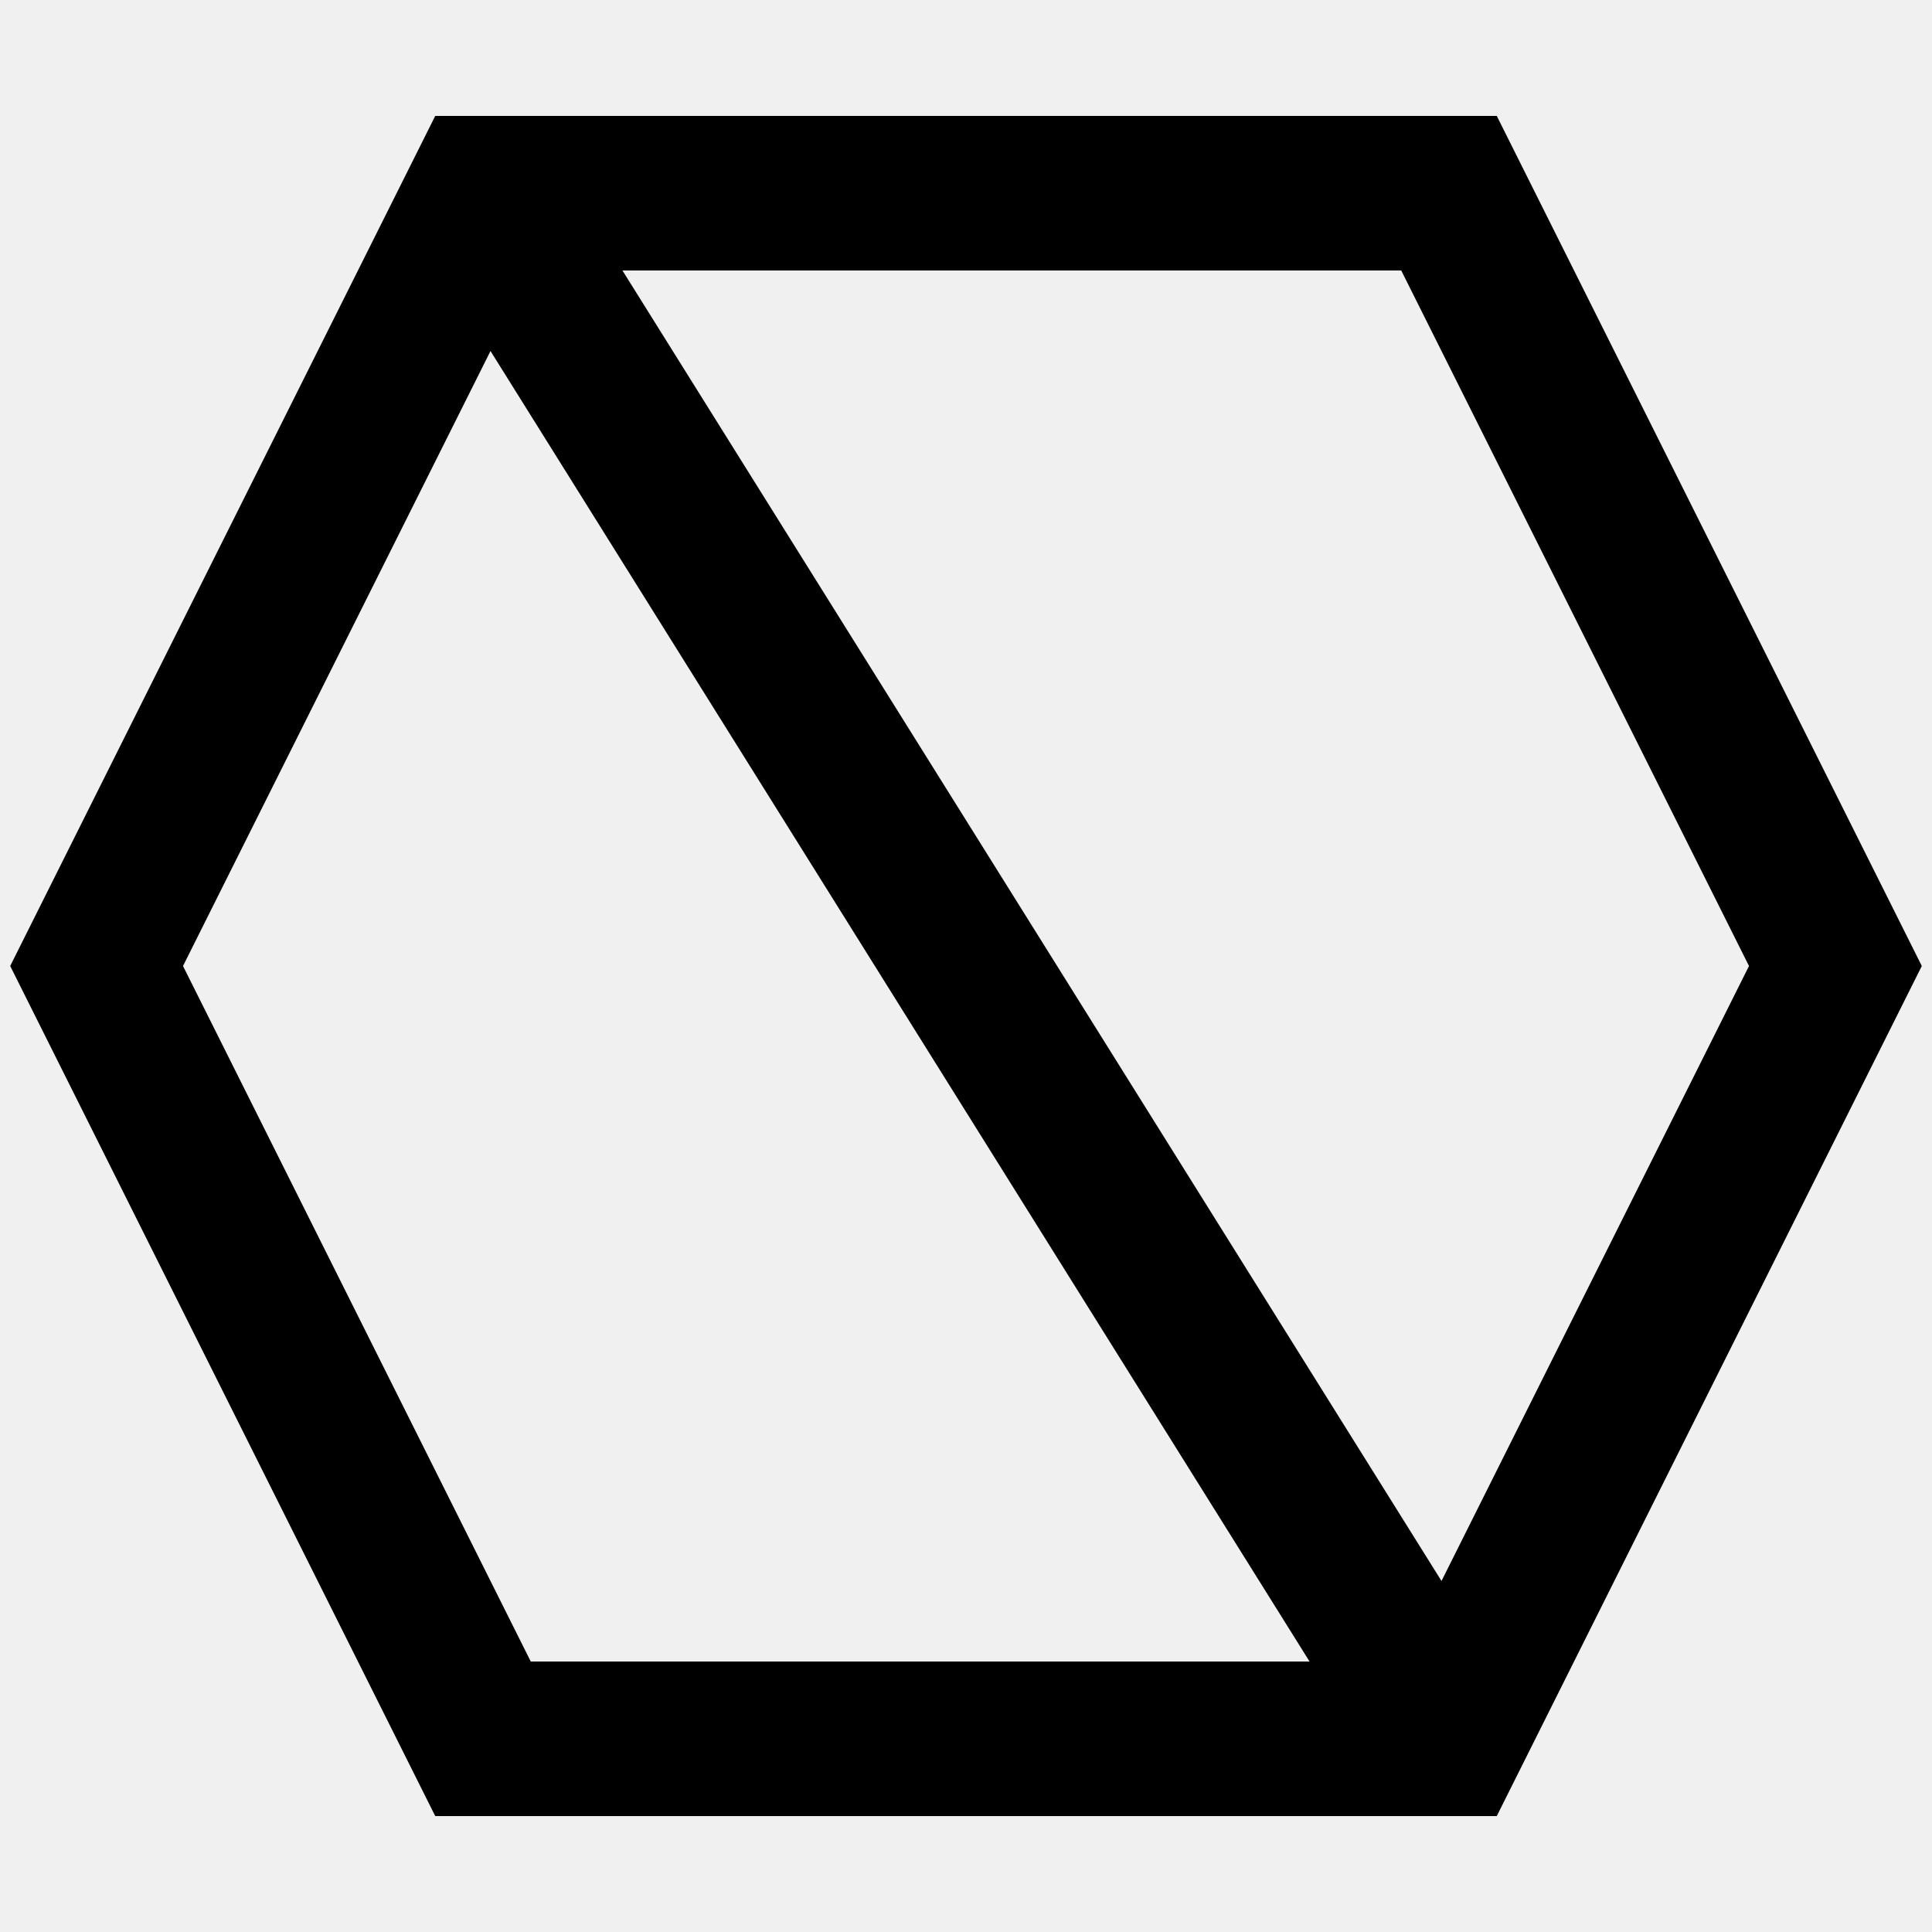
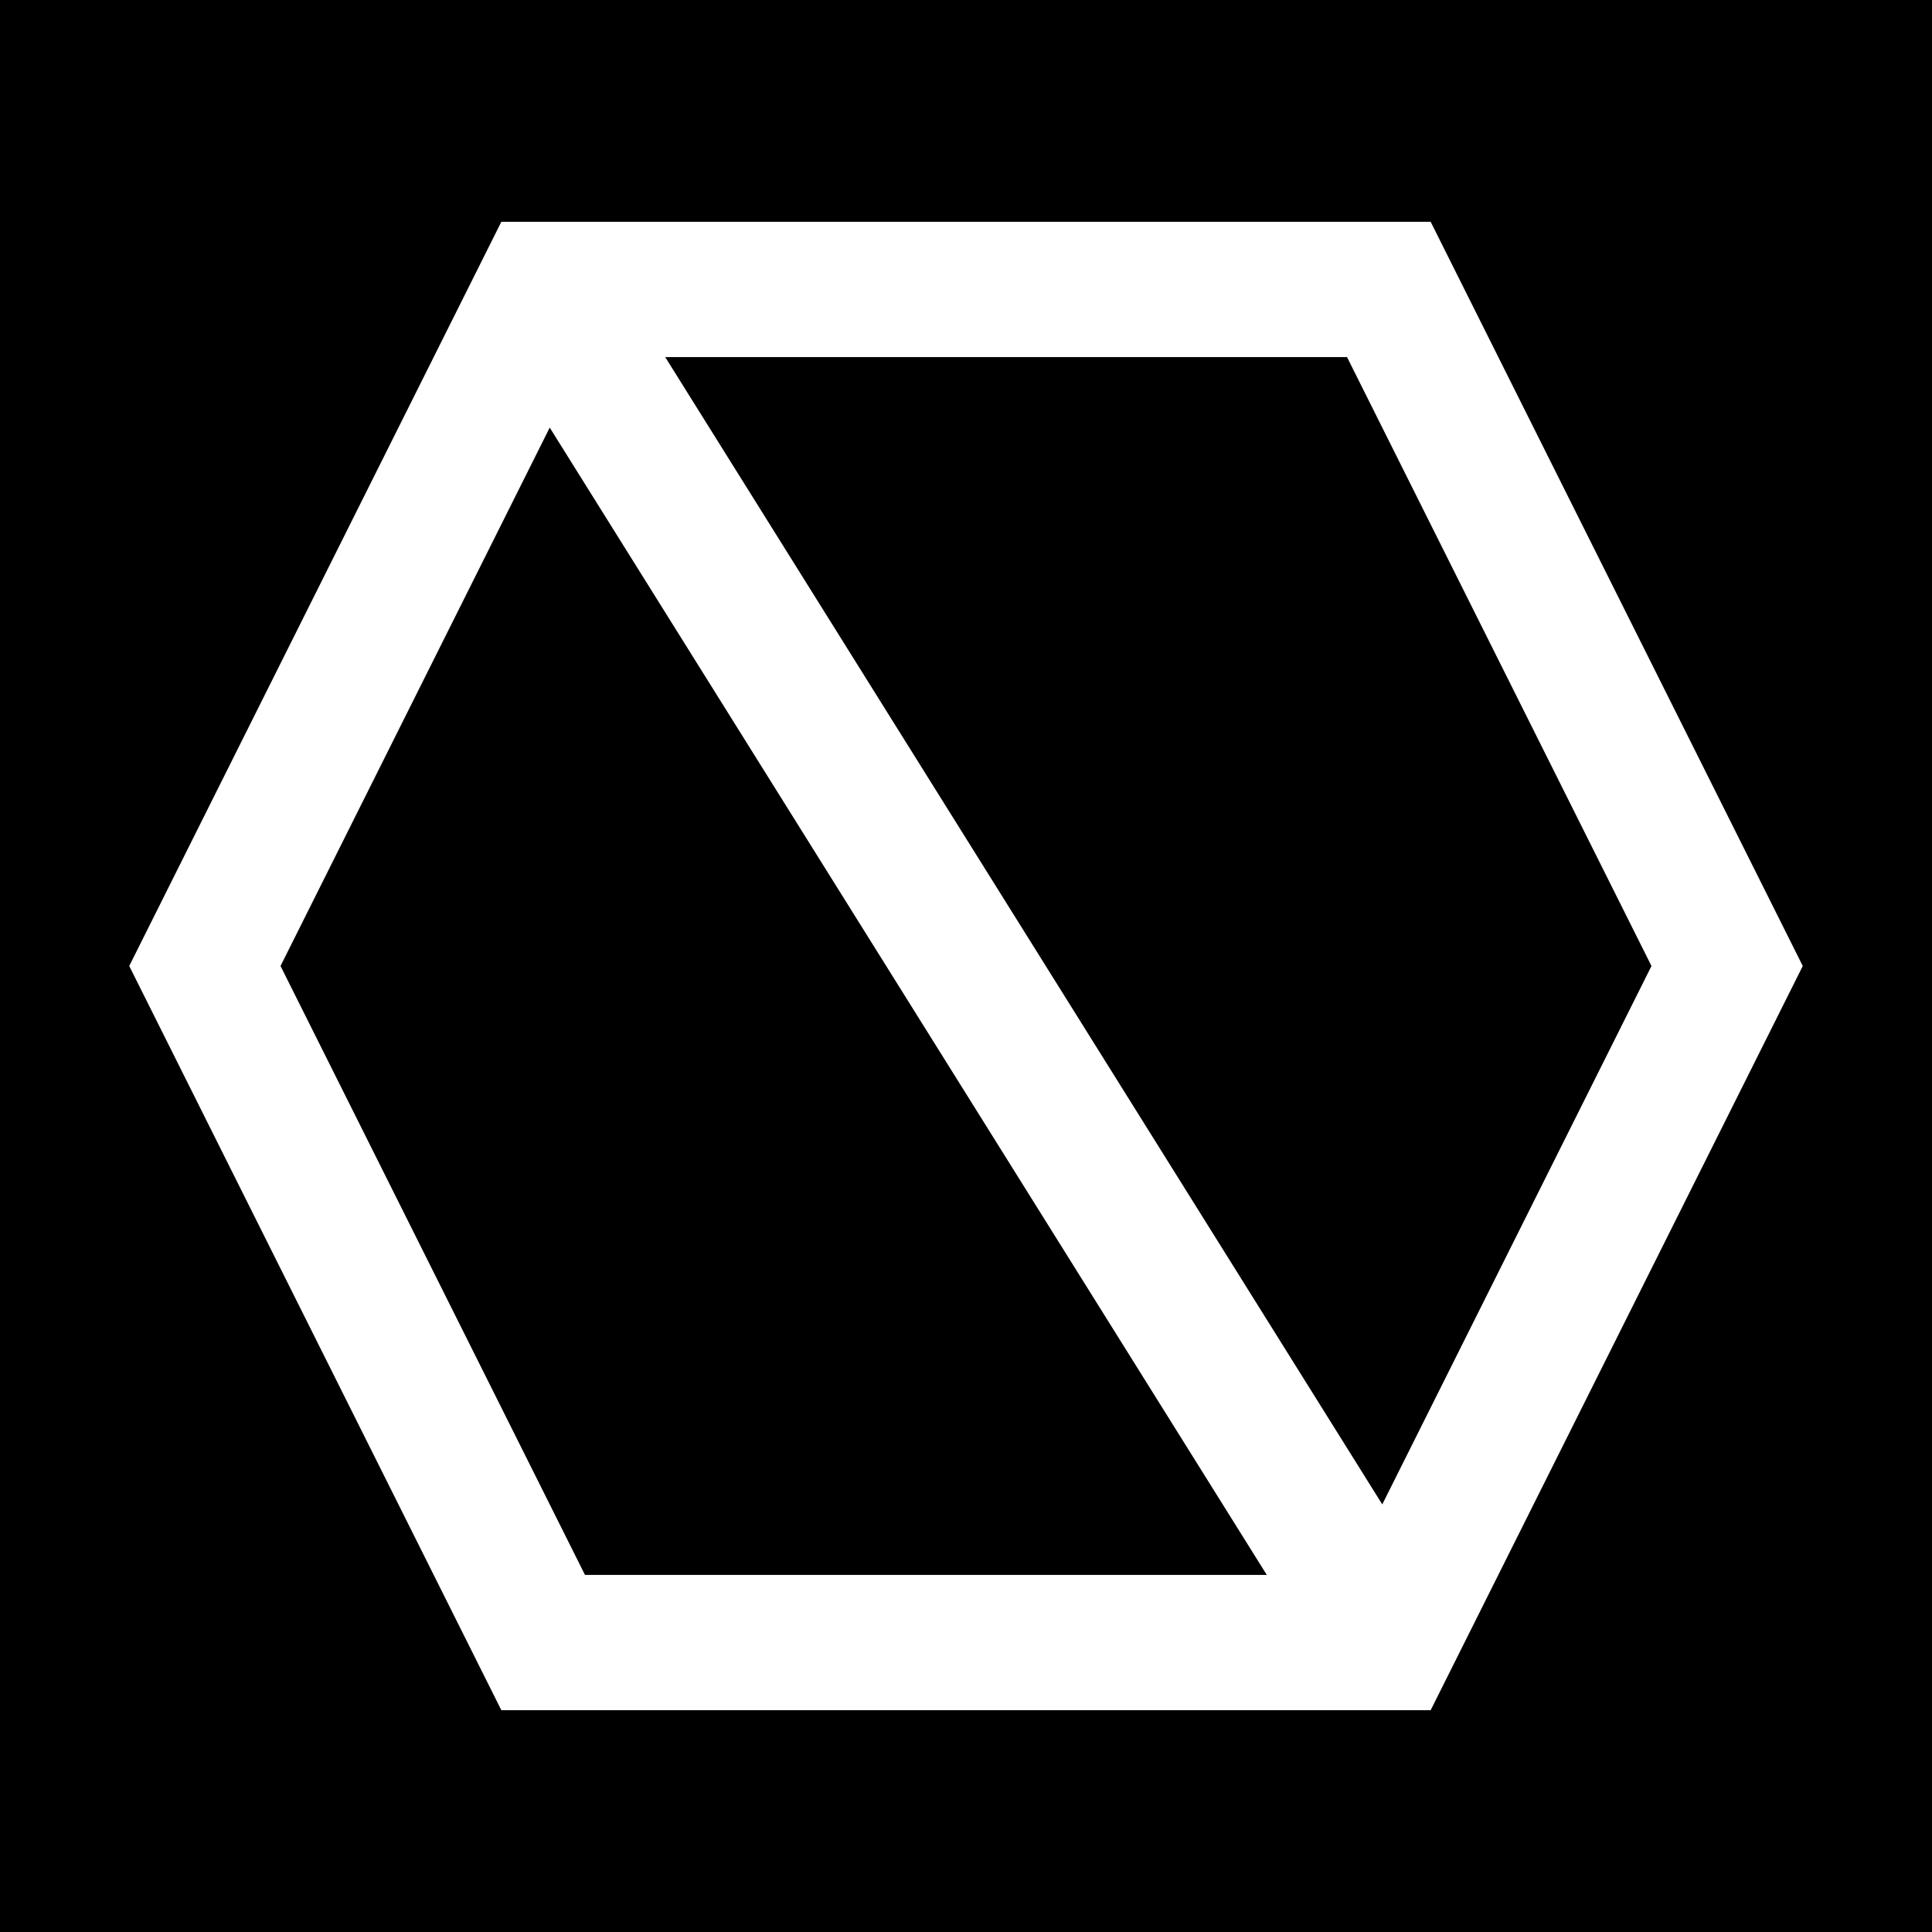
- <svg xmlns="http://www.w3.org/2000/svg" width="100" height="100">
-   <path d="M95 50L75 10H25L5 50l20 40h50zM25 10l50 80" fill="none" stroke="#000" stroke-width="8" />
+ <svg xmlns="http://www.w3.org/2000/svg" xml:space="preserve" width="512" height="512">
+   <path d="M0 0h512v512H0Z" />
+   <path fill="none" stroke="#000" stroke-width="35.859" d="M457.704 256 368.058 76.707H143.942L54.296 256l89.646 179.293h224.116ZM143.942 76.707l224.116 358.586" style="stroke:#fff;stroke-opacity:1" />
</svg>
